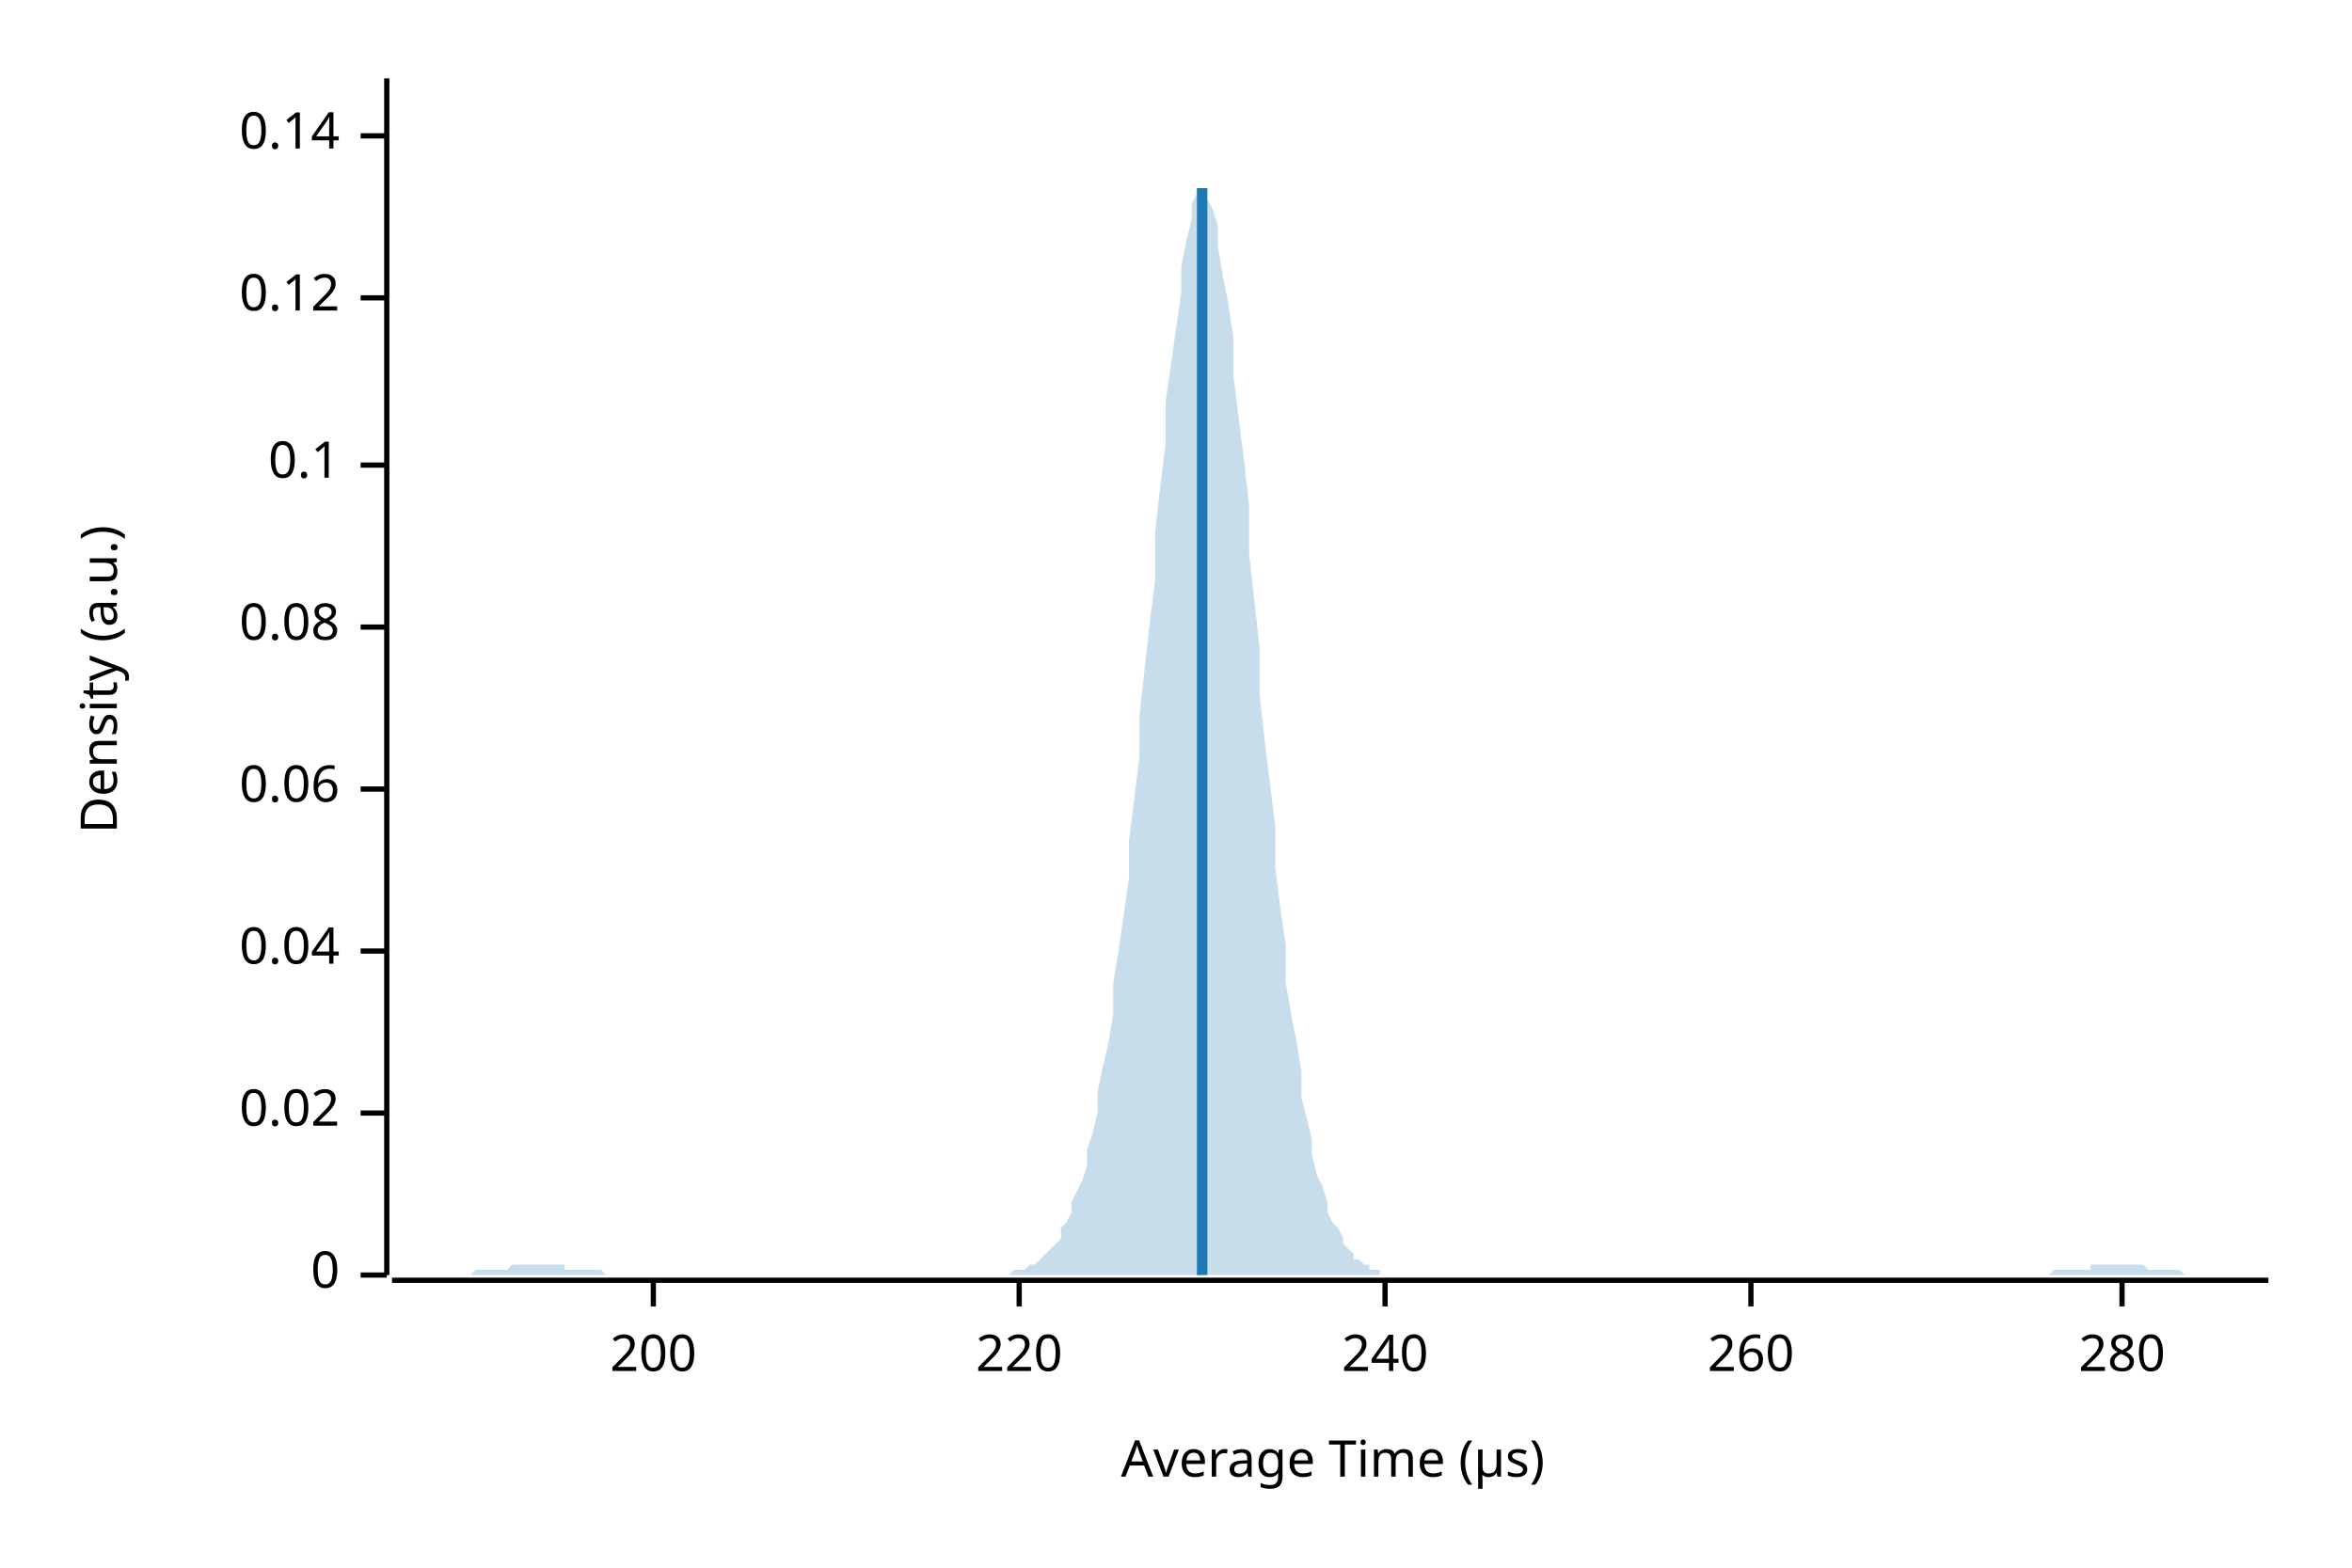
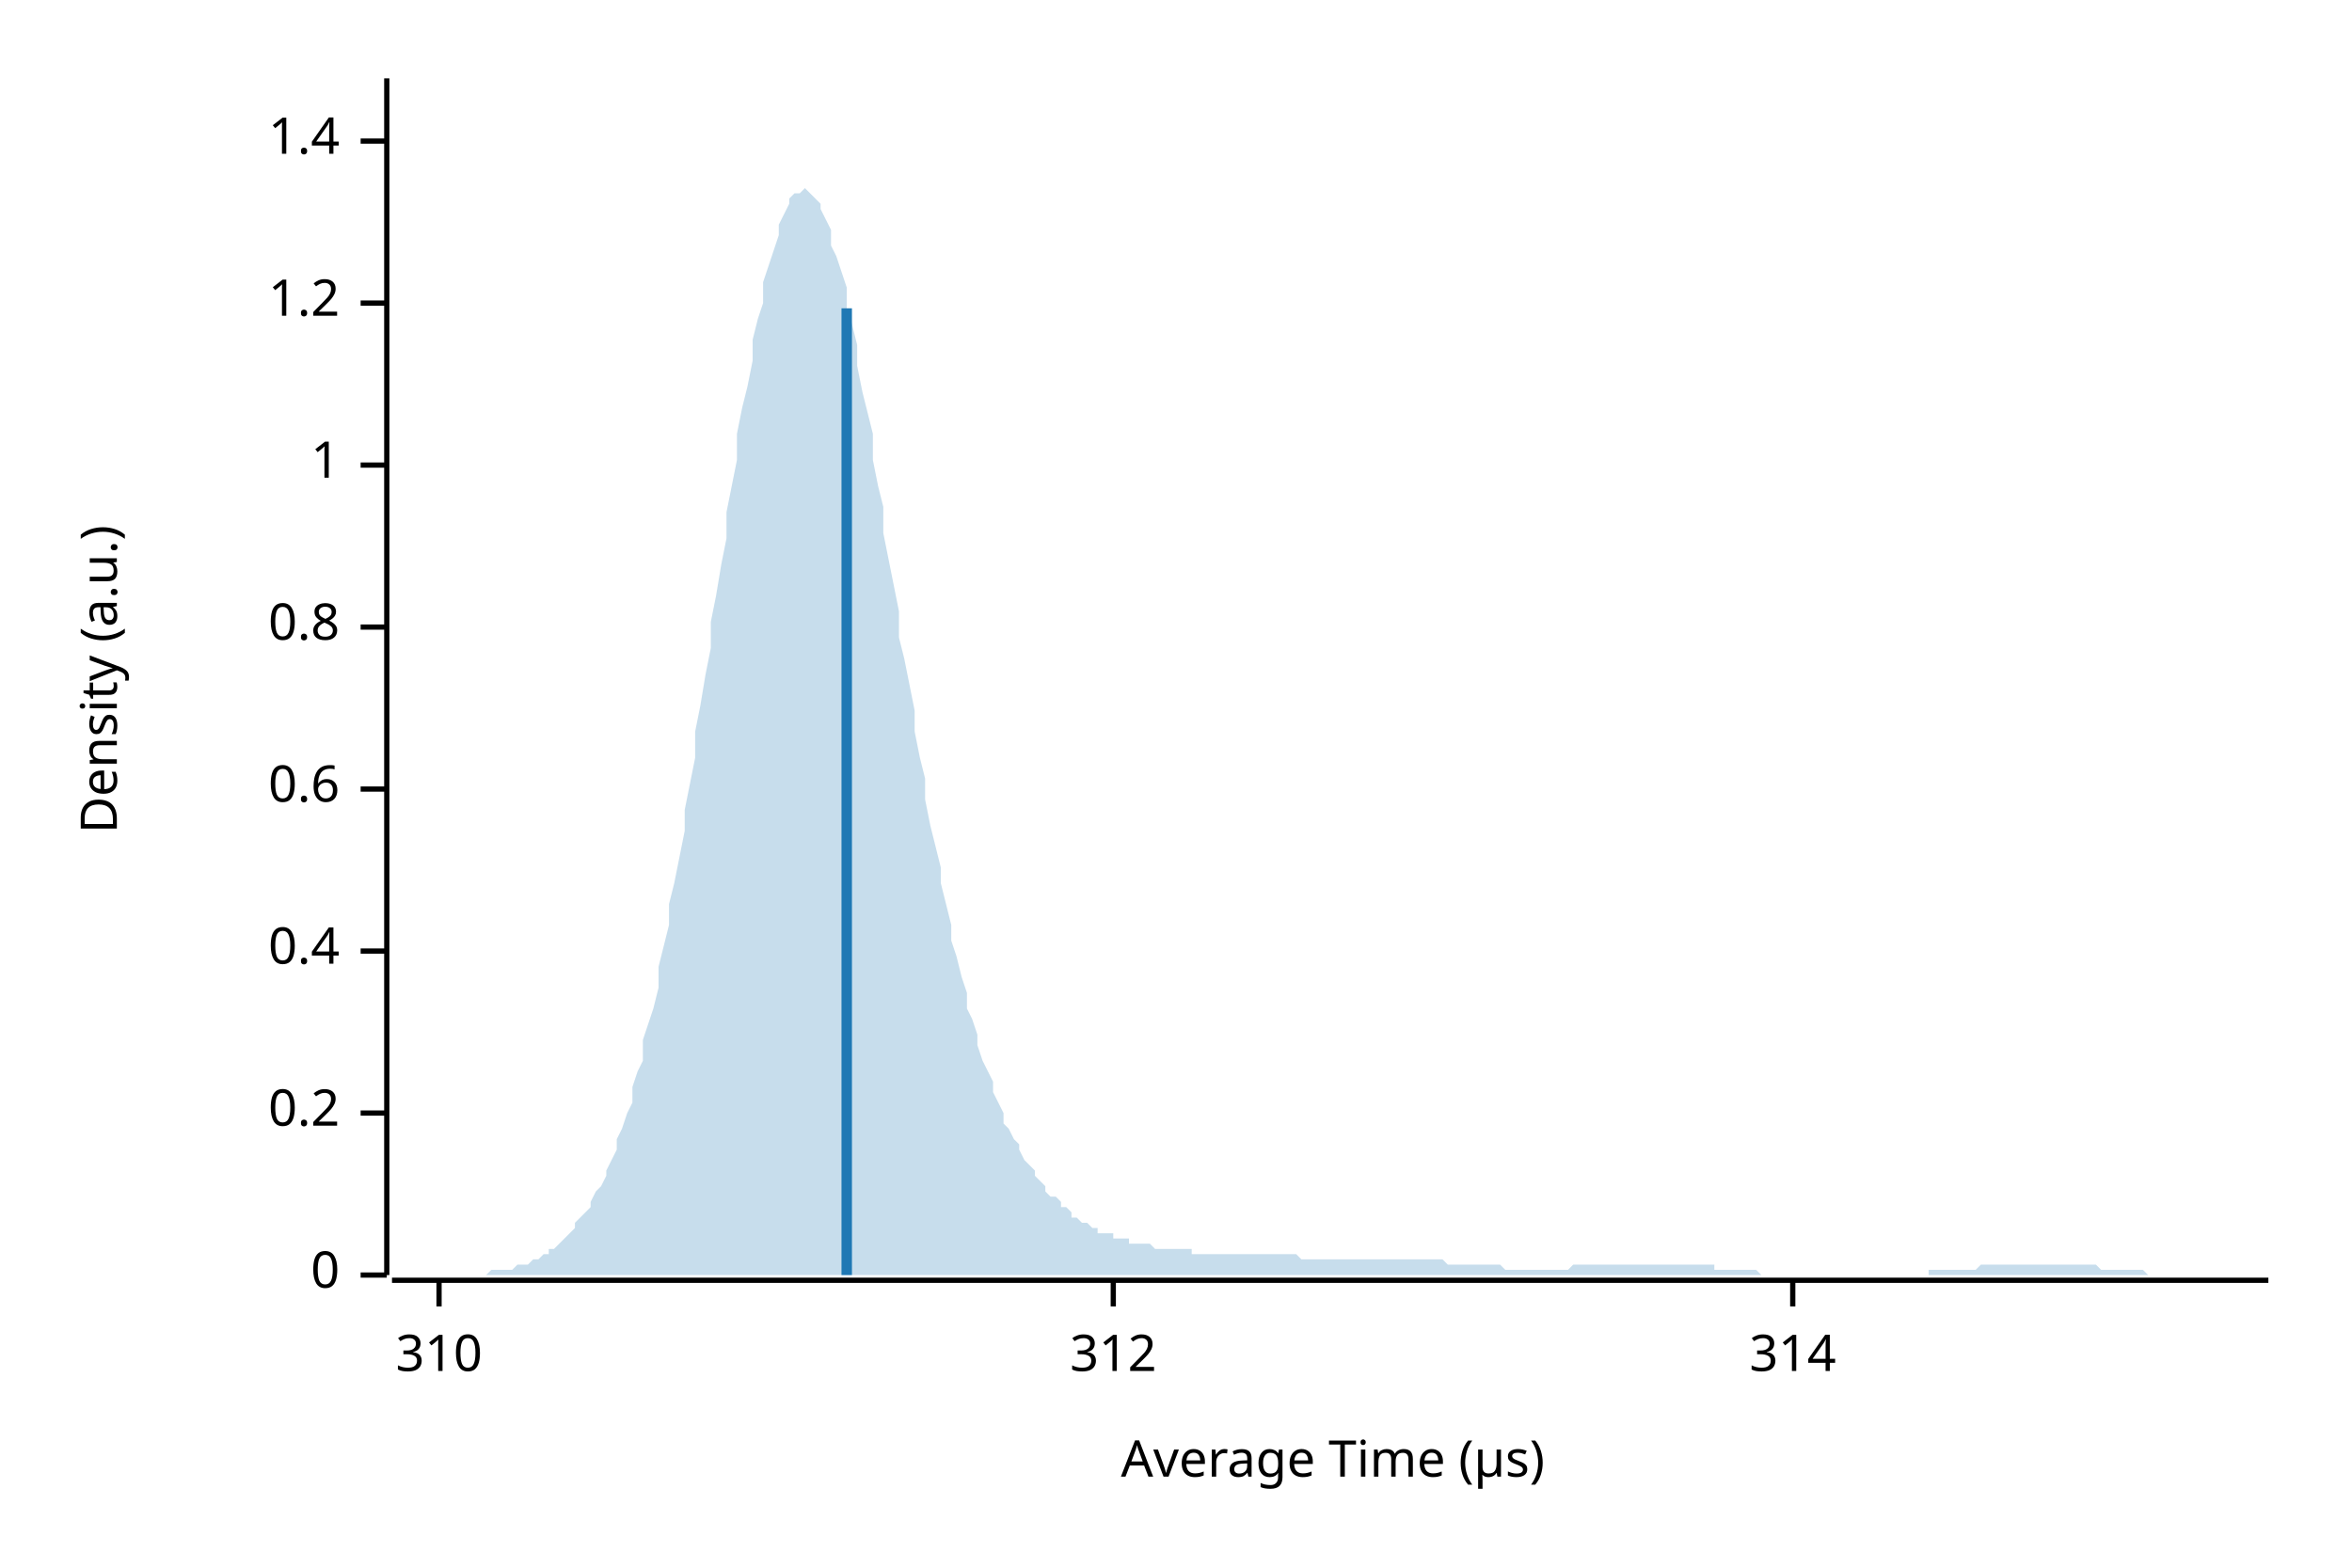
<svg xmlns="http://www.w3.org/2000/svg" width="450" height="300" viewBox="0 0 450 300">
  <text x="15" y="130" dy="0.76em" text-anchor="middle" font-family="sans-serif" font-size="9.677" opacity="1" fill="#000000" transform="rotate(270, 15, 130)">
Density (a.u.)
</text>
  <text x="255" y="285" dy="-0.5ex" text-anchor="middle" font-family="sans-serif" font-size="9.677" opacity="1" fill="#000000">
Average Time (µs)
</text>
  <polyline fill="none" opacity="1" stroke="#000000" stroke-width="1" points="74,15 74,244 " />
  <text x="65" y="244" dy="0.5ex" text-anchor="end" font-family="sans-serif" font-size="9.677" opacity="1" fill="#000000">
0
</text>
  <polyline fill="none" opacity="1" stroke="#000000" stroke-width="1" points="69,244 74,244 " />
  <text x="65" y="213" dy="0.5ex" text-anchor="end" font-family="sans-serif" font-size="9.677" opacity="1" fill="#000000">
- 0.02
+ 0.2
</text>
  <polyline fill="none" opacity="1" stroke="#000000" stroke-width="1" points="69,213 74,213 " />
  <text x="65" y="182" dy="0.5ex" text-anchor="end" font-family="sans-serif" font-size="9.677" opacity="1" fill="#000000">
- 0.04
+ 0.4
</text>
  <polyline fill="none" opacity="1" stroke="#000000" stroke-width="1" points="69,182 74,182 " />
  <text x="65" y="151" dy="0.5ex" text-anchor="end" font-family="sans-serif" font-size="9.677" opacity="1" fill="#000000">
- 0.06
+ 0.6
</text>
  <polyline fill="none" opacity="1" stroke="#000000" stroke-width="1" points="69,151 74,151 " />
  <text x="65" y="120" dy="0.5ex" text-anchor="end" font-family="sans-serif" font-size="9.677" opacity="1" fill="#000000">
- 0.08
+ 0.8
</text>
  <polyline fill="none" opacity="1" stroke="#000000" stroke-width="1" points="69,120 74,120 " />
  <text x="65" y="89" dy="0.5ex" text-anchor="end" font-family="sans-serif" font-size="9.677" opacity="1" fill="#000000">
- 0.1
+ 1
</text>
  <polyline fill="none" opacity="1" stroke="#000000" stroke-width="1" points="69,89 74,89 " />
-   <text x="65" y="57" dy="0.5ex" text-anchor="end" font-family="sans-serif" font-size="9.677" opacity="1" fill="#000000">
- 0.12
+   <text x="65" y="58" dy="0.5ex" text-anchor="end" font-family="sans-serif" font-size="9.677" opacity="1" fill="#000000">
+ 1.2
</text>
-   <polyline fill="none" opacity="1" stroke="#000000" stroke-width="1" points="69,57 74,57 " />
-   <text x="65" y="26" dy="0.5ex" text-anchor="end" font-family="sans-serif" font-size="9.677" opacity="1" fill="#000000">
- 0.14
+   <polyline fill="none" opacity="1" stroke="#000000" stroke-width="1" points="69,58 74,58 " />
+   <text x="65" y="27" dy="0.5ex" text-anchor="end" font-family="sans-serif" font-size="9.677" opacity="1" fill="#000000">
+ 1.4
</text>
-   <polyline fill="none" opacity="1" stroke="#000000" stroke-width="1" points="69,26 74,26 " />
+   <polyline fill="none" opacity="1" stroke="#000000" stroke-width="1" points="69,27 74,27 " />
  <polyline fill="none" opacity="1" stroke="#000000" stroke-width="1" points="75,245 434,245 " />
-   <text x="125" y="255" dy="0.76em" text-anchor="middle" font-family="sans-serif" font-size="9.677" opacity="1" fill="#000000">
- 200
+   <text x="84" y="255" dy="0.76em" text-anchor="middle" font-family="sans-serif" font-size="9.677" opacity="1" fill="#000000">
+ 310
</text>
-   <polyline fill="none" opacity="1" stroke="#000000" stroke-width="1" points="125,245 125,250 " />
-   <text x="195" y="255" dy="0.76em" text-anchor="middle" font-family="sans-serif" font-size="9.677" opacity="1" fill="#000000">
- 220
+   <polyline fill="none" opacity="1" stroke="#000000" stroke-width="1" points="84,245 84,250 " />
+   <text x="213" y="255" dy="0.76em" text-anchor="middle" font-family="sans-serif" font-size="9.677" opacity="1" fill="#000000">
+ 312
</text>
-   <polyline fill="none" opacity="1" stroke="#000000" stroke-width="1" points="195,245 195,250 " />
-   <text x="265" y="255" dy="0.76em" text-anchor="middle" font-family="sans-serif" font-size="9.677" opacity="1" fill="#000000">
- 240
+   <polyline fill="none" opacity="1" stroke="#000000" stroke-width="1" points="213,245 213,250 " />
+   <text x="343" y="255" dy="0.76em" text-anchor="middle" font-family="sans-serif" font-size="9.677" opacity="1" fill="#000000">
+ 314
</text>
-   <polyline fill="none" opacity="1" stroke="#000000" stroke-width="1" points="265,245 265,250 " />
-   <text x="335" y="255" dy="0.76em" text-anchor="middle" font-family="sans-serif" font-size="9.677" opacity="1" fill="#000000">
- 260
- </text>
-   <polyline fill="none" opacity="1" stroke="#000000" stroke-width="1" points="335,245 335,250 " />
-   <text x="406" y="255" dy="0.76em" text-anchor="middle" font-family="sans-serif" font-size="9.677" opacity="1" fill="#000000">
- 280
- </text>
-   <polyline fill="none" opacity="1" stroke="#000000" stroke-width="1" points="406,245 406,250 " />
-   <polygon opacity="0.25" fill="#1F78B4" points="75,244 75,244 76,244 77,244 77,244 78,244 79,244 80,244 80,244 81,244 82,244 82,244 83,244 84,244 85,244 85,244 86,244 87,244 87,244 88,244 89,244 90,244 90,244 91,243 92,243 92,243 93,243 94,243 95,243 95,243 96,243 97,243 98,242 98,242 99,242 100,242 100,242 101,242 102,242 103,242 103,242 104,242 105,242 105,242 106,242 107,242 108,242 108,243 109,243 110,243 110,243 111,243 112,243 113,243 113,243 114,243 115,243 116,244 116,244 117,244 118,244 118,244 119,244 120,244 121,244 121,244 122,244 123,244 123,244 124,244 125,244 126,244 126,244 127,244 128,244 128,244 129,244 130,244 131,244 131,244 132,244 133,244 133,244 134,244 135,244 136,244 136,244 137,244 138,244 139,244 139,244 140,244 141,244 141,244 142,244 143,244 144,244 144,244 145,244 146,244 146,244 147,244 148,244 149,244 149,244 150,244 151,244 151,244 152,244 153,244 154,244 154,244 155,244 156,244 157,244 157,244 158,244 159,244 159,244 160,244 161,244 162,244 162,244 163,244 164,244 164,244 165,244 166,244 167,244 167,244 168,244 169,244 169,244 170,244 171,244 172,244 172,244 173,244 174,244 175,244 175,244 176,244 177,244 177,244 178,244 179,244 180,244 180,244 181,244 182,244 182,244 183,244 184,244 185,244 185,244 186,244 187,244 187,244 188,244 189,244 190,244 190,244 191,244 192,244 192,244 193,244 194,243 195,243 195,243 196,243 197,242 198,242 198,242 199,241 200,240 200,240 201,239 202,238 203,237 203,235 204,234 205,232 205,230 206,228 207,226 208,223 208,220 209,217 210,213 210,209 211,204 212,200 213,194 213,188 214,182 215,175 216,168 216,161 217,153 218,145 218,137 219,128 220,119 221,111 221,102 222,93 223,85 223,77 224,70 225,63 226,56 226,51 227,46 228,42 228,39 229,37 230,36 231,36 231,38 232,40 233,43 233,47 234,53 235,58 236,65 236,72 237,80 238,88 239,97 239,106 240,115 241,124 241,133 242,142 243,150 244,158 244,166 245,174 246,181 246,188 247,194 248,199 249,205 249,210 250,214 251,218 251,221 252,225 253,227 254,230 254,232 255,234 256,235 257,237 257,238 258,239 259,240 259,241 260,241 261,242 262,242 262,243 263,243 264,243 264,244 265,244 266,244 267,244 267,244 268,244 269,244 269,244 270,244 271,244 272,244 272,244 273,244 274,244 275,244 275,244 276,244 277,244 277,244 278,244 279,244 280,244 280,244 281,244 282,244 282,244 283,244 284,244 285,244 285,244 286,244 287,244 287,244 288,244 289,244 290,244 290,244 291,244 292,244 292,244 293,244 294,244 295,244 295,244 296,244 297,244 298,244 298,244 299,244 300,244 300,244 301,244 302,244 303,244 303,244 304,244 305,244 305,244 306,244 307,244 308,244 308,244 309,244 310,244 310,244 311,244 312,244 313,244 313,244 314,244 315,244 316,244 316,244 317,244 318,244 318,244 319,244 320,244 321,244 321,244 322,244 323,244 323,244 324,244 325,244 326,244 326,244 327,244 328,244 328,244 329,244 330,244 331,244 331,244 332,244 333,244 333,244 334,244 335,244 336,244 336,244 337,244 338,244 339,244 339,244 340,244 341,244 341,244 342,244 343,244 344,244 344,244 345,244 346,244 346,244 347,244 348,244 349,244 349,244 350,244 351,244 351,244 352,244 353,244 354,244 354,244 355,244 356,244 357,244 357,244 358,244 359,244 359,244 360,244 361,244 362,244 362,244 363,244 364,244 364,244 365,244 366,244 367,244 367,244 368,244 369,244 369,244 370,244 371,244 372,244 372,244 373,244 374,244 375,244 375,244 376,244 377,244 377,244 378,244 379,244 380,244 380,244 381,244 382,244 382,244 383,244 384,244 385,244 385,244 386,244 387,244 387,244 388,244 389,244 390,244 390,244 391,244 392,244 392,244 393,243 394,243 395,243 395,243 396,243 397,243 398,243 398,243 399,243 400,243 400,242 401,242 402,242 403,242 403,242 404,242 405,242 405,242 406,242 407,242 408,242 408,242 409,242 410,242 410,242 411,243 412,243 413,243 413,243 414,243 415,243 416,243 416,243 417,243 418,244 418,244 419,244 420,244 421,244 421,244 422,244 423,244 423,244 424,244 425,244 426,244 426,244 427,244 428,244 428,244 429,244 430,244 431,244 431,244 432,244 433,244 434,244 434,244 75,244 " />
-   <polyline fill="none" opacity="1" stroke="#1F78B4" stroke-width="2" points="230,244 230,36 " />
+   <polyline fill="none" opacity="1" stroke="#000000" stroke-width="1" points="343,245 343,250 " />
+   <polygon opacity="0.25" fill="#1F78B4" points="75,244 75,244 76,244 77,244 77,244 78,244 79,244 80,244 80,244 81,244 82,244 82,244 83,244 84,244 85,244 85,244 86,244 87,244 87,244 88,244 89,244 90,244 90,244 91,244 92,244 92,244 93,244 94,243 95,243 95,243 96,243 97,243 98,243 98,243 99,242 100,242 100,242 101,242 102,241 103,241 103,241 104,240 105,240 105,239 106,239 107,238 108,237 108,237 109,236 110,235 110,234 111,233 112,232 113,231 113,230 114,228 115,227 116,225 116,224 117,222 118,220 118,218 119,216 120,213 121,211 121,208 122,205 123,203 123,199 124,196 125,193 126,189 126,185 127,181 128,177 128,173 129,169 130,164 131,159 131,155 132,150 133,145 133,140 134,135 135,129 136,124 136,119 137,114 138,108 139,103 139,98 140,93 141,88 141,83 142,78 143,74 144,69 144,65 145,61 146,58 146,54 147,51 148,48 149,45 149,43 150,41 151,39 151,38 152,37 153,37 154,36 154,36 155,37 156,38 157,39 157,40 158,42 159,44 159,47 160,49 161,52 162,55 162,59 163,62 164,66 164,70 165,75 166,79 167,83 167,88 168,93 169,97 169,102 170,107 171,112 172,117 172,122 173,126 174,131 175,136 175,140 176,145 177,149 177,153 178,158 179,162 180,166 180,169 181,173 182,177 182,180 183,183 184,187 185,190 185,193 186,195 187,198 187,200 188,203 189,205 190,207 190,209 191,211 192,213 192,215 193,216 194,218 195,219 195,220 196,222 197,223 198,224 198,225 199,226 200,227 200,228 201,229 202,229 203,230 203,231 204,231 205,232 205,233 206,233 207,234 208,234 208,234 209,235 210,235 210,236 211,236 212,236 213,236 213,237 214,237 215,237 216,237 216,238 217,238 218,238 218,238 219,238 220,238 221,239 221,239 222,239 223,239 223,239 224,239 225,239 226,239 226,239 227,239 228,239 228,240 229,240 230,240 231,240 231,240 232,240 233,240 233,240 234,240 235,240 236,240 236,240 237,240 238,240 239,240 239,240 240,240 241,240 241,240 242,240 243,240 244,240 244,240 245,240 246,240 246,240 247,240 248,240 249,241 249,241 250,241 251,241 251,241 252,241 253,241 254,241 254,241 255,241 256,241 257,241 257,241 258,241 259,241 259,241 260,241 261,241 262,241 262,241 263,241 264,241 264,241 265,241 266,241 267,241 267,241 268,241 269,241 269,241 270,241 271,241 272,241 272,241 273,241 274,241 275,241 275,241 276,241 277,242 277,242 278,242 279,242 280,242 280,242 281,242 282,242 282,242 283,242 284,242 285,242 285,242 286,242 287,242 287,242 288,243 289,243 290,243 290,243 291,243 292,243 292,243 293,243 294,243 295,243 295,243 296,243 297,243 298,243 298,243 299,243 300,243 300,243 301,242 302,242 303,242 303,242 304,242 305,242 305,242 306,242 307,242 308,242 308,242 309,242 310,242 310,242 311,242 312,242 313,242 313,242 314,242 315,242 316,242 316,242 317,242 318,242 318,242 319,242 320,242 321,242 321,242 322,242 323,242 323,242 324,242 325,242 326,242 326,242 327,242 328,242 328,243 329,243 330,243 331,243 331,243 332,243 333,243 333,243 334,243 335,243 336,243 336,243 337,244 338,244 339,244 339,244 340,244 341,244 341,244 342,244 343,244 344,244 344,244 345,244 346,244 346,244 347,244 348,244 349,244 349,244 350,244 351,244 351,244 352,244 353,244 354,244 354,244 355,244 356,244 357,244 357,244 358,244 359,244 359,244 360,244 361,244 362,244 362,244 363,244 364,244 364,244 365,244 366,244 367,244 367,244 368,244 369,244 369,243 370,243 371,243 372,243 372,243 373,243 374,243 375,243 375,243 376,243 377,243 377,243 378,243 379,242 380,242 380,242 381,242 382,242 382,242 383,242 384,242 385,242 385,242 386,242 387,242 387,242 388,242 389,242 390,242 390,242 391,242 392,242 392,242 393,242 394,242 395,242 395,242 396,242 397,242 398,242 398,242 399,242 400,242 400,242 401,242 402,243 403,243 403,243 404,243 405,243 405,243 406,243 407,243 408,243 408,243 409,243 410,243 410,243 411,244 412,244 413,244 413,244 414,244 415,244 416,244 416,244 417,244 418,244 418,244 419,244 420,244 421,244 421,244 422,244 423,244 423,244 424,244 425,244 426,244 426,244 427,244 428,244 428,244 429,244 430,244 431,244 431,244 432,244 433,244 434,244 434,244 75,244 " />
+   <polyline fill="none" opacity="1" stroke="#1F78B4" stroke-width="2" points="162,244 162,59 " />
</svg>
